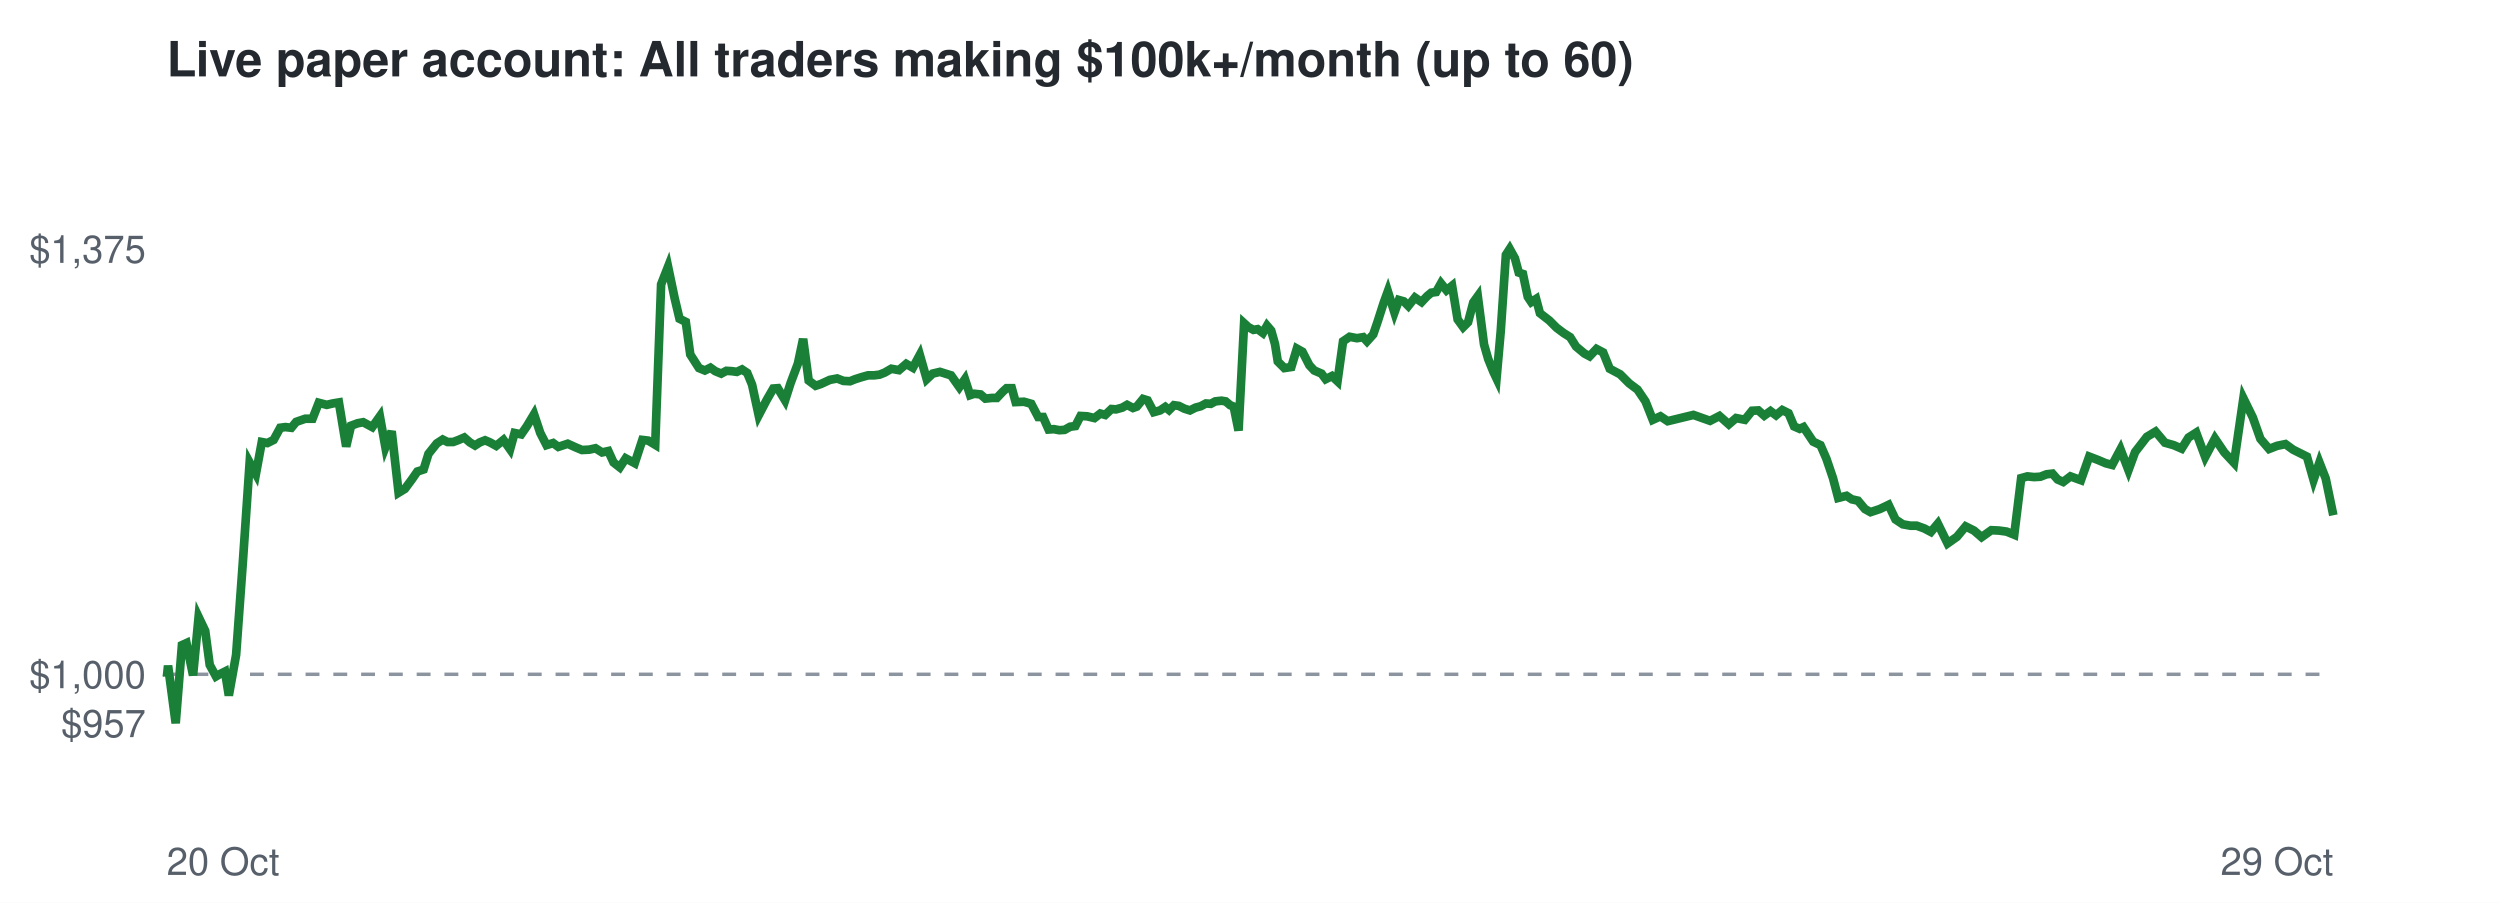
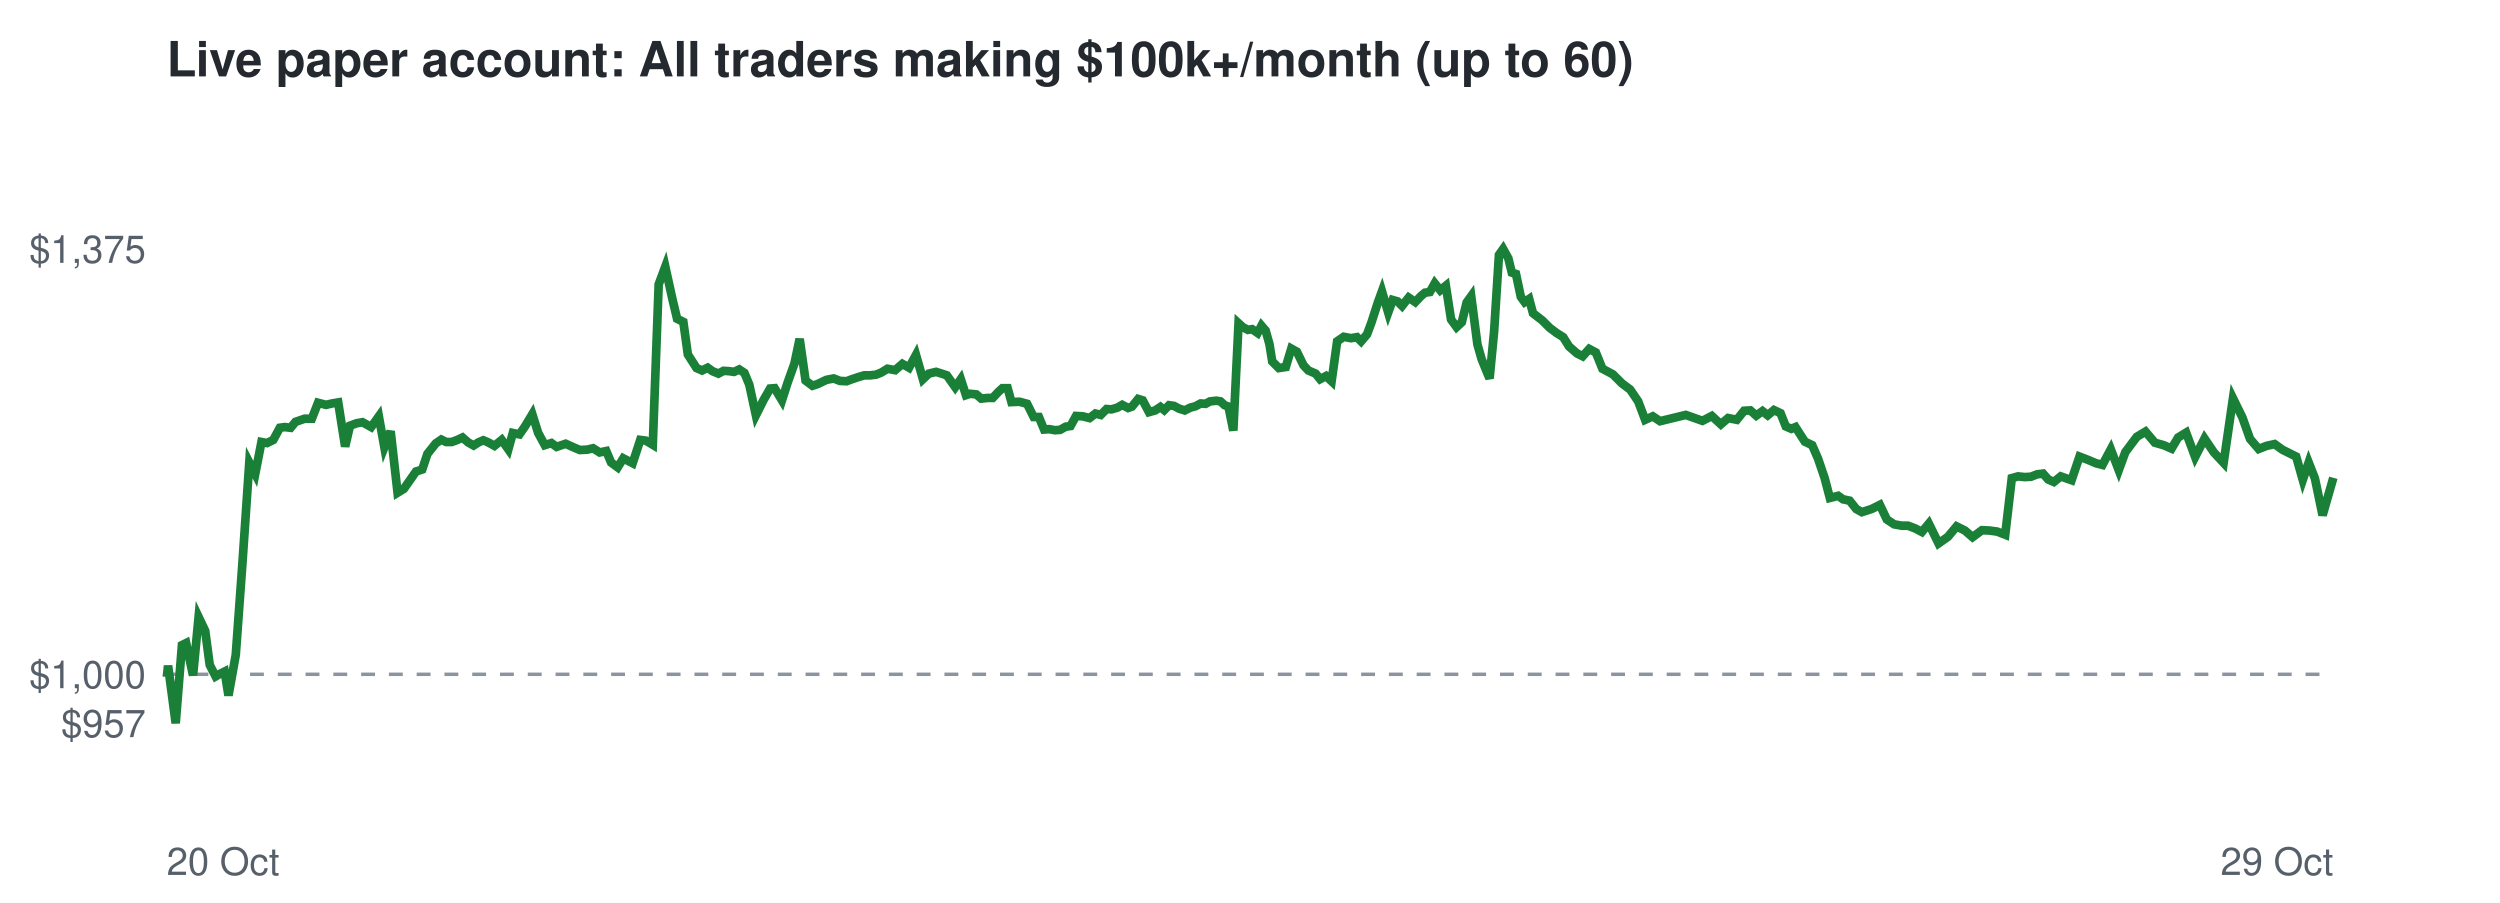
<svg xmlns="http://www.w3.org/2000/svg" viewBox="0 0 720 260" font-family="Helvetica,Arial,sans-serif">
  <rect width="720" height="260" fill="#ffffff" />
  <text x="48" y="22" font-size="14" font-weight="bold" fill="#24292f">Live paper account: All traders making $100k+/month (up to 60)</text>
  <line x1="48" x2="672" y1="194.2" y2="194.2" stroke="#8c959f" stroke-dasharray="4 4" />
  <text x="42" y="212.3" font-size="11" text-anchor="end" fill="#57606a">$957</text>
  <text x="42" y="198.2" font-size="11" text-anchor="end" fill="#57606a">$1,000</text>
  <text x="42" y="75.7" font-size="11" text-anchor="end" fill="#57606a">$1,375</text>
  <text x="48" y="252" font-size="11" fill="#57606a">20 Oct</text>
  <text x="672" y="252" font-size="11" text-anchor="end" fill="#57606a">29 Oct</text>
-   <polyline points="48.0,194.2 48.1,194.6 48.4,191.7 50.6,208.3 52.4,185.8 53.7,185.2 55.6,194.5 57.2,177.7 59.1,181.7 60.4,191.5 62.2,194.8 63.4,194.1 64.8,193.4 65.9,200.3 68.0,188.6 69.9,162.5 71.9,133.2 73.7,136.5 75.4,127.3 77.0,127.6 78.8,126.7 80.7,123.2 82.2,123.0 83.9,123.2 85.3,121.5 87.9,120.6 90.0,120.6 91.8,116.0 94.1,116.6 95.8,116.2 97.6,115.9 99.7,128.6 101.1,122.6 103.0,121.9 104.6,121.6 107.2,123.0 109.4,119.9 111.0,128.8 112.8,124.2 114.8,141.9 116.6,140.8 118.6,138.1 120.2,135.8 122.0,135.2 123.4,130.7 125.8,127.7 127.5,126.6 128.9,127.3 130.5,127.3 132.1,126.7 133.7,126.0 135.3,127.4 136.8,128.3 138.2,127.4 139.7,126.8 141.1,127.4 142.9,128.4 145.0,126.7 146.9,129.4 148.2,124.7 150.1,125.1 151.7,122.8 153.8,119.3 155.6,124.7 157.4,128.2 159.3,127.6 160.8,128.7 163.5,127.8 165.7,128.8 167.6,129.6 169.7,129.5 171.5,129.1 173.4,130.3 175.2,129.9 176.7,133.2 178.5,134.6 180.2,132.0 182.8,133.4 185.0,126.7 186.7,126.9 188.7,128.1 190.4,81.9 192.4,76.8 194.3,85.9 195.7,91.8 197.5,92.7 198.8,102.1 201.3,106.0 203.0,106.7 204.6,105.9 206.0,106.9 207.7,107.6 209.2,106.8 210.8,106.9 212.2,107.1 213.7,106.4 215.2,107.4 216.6,110.8 218.5,119.6 220.8,115.2 222.7,111.9 224.0,111.8 226.1,115.3 227.7,110.3 229.8,104.7 231.3,97.6 232.9,109.6 234.9,111.1 236.4,110.6 239.0,109.4 241.1,109.0 242.9,109.7 244.8,109.8 246.3,109.2 248.2,108.6 250.0,108.1 251.7,108.1 253.3,107.9 254.8,107.3 256.7,106.2 258.9,106.6 261.0,104.8 262.9,105.9 264.9,102.2 266.9,109.2 268.6,107.6 270.7,107.1 272.6,107.7 273.9,108.1 276.3,111.5 277.9,109.2 279.4,113.8 280.6,113.4 282.4,113.6 283.8,114.8 285.7,114.6 287.1,114.6 288.8,112.8 289.9,111.8 291.4,111.8 292.5,115.8 294.9,115.7 297.0,116.3 299.0,120.1 300.4,120.1 302.0,123.7 303.5,123.6 305.1,123.9 306.6,123.8 308.2,122.9 309.7,122.7 311.2,119.8 313.1,119.9 315.2,120.4 316.9,119.1 318.3,119.5 320.1,117.8 321.4,117.9 323.2,117.4 324.6,116.6 326.3,117.5 327.4,117.1 329.2,114.9 330.5,115.3 332.3,118.7 334.1,118.2 335.6,117.2 336.7,118.1 338.1,116.7 339.5,116.9 341.1,117.7 342.7,118.2 344.3,117.4 345.8,117.0 347.3,116.2 348.7,116.3 350.0,115.6 351.8,115.4 353.0,115.6 354.3,116.7 355.3,117.1 356.7,124.0 358.3,93.1 359.5,94.2 361.0,95.0 362.2,94.8 363.7,95.9 364.9,93.8 366.1,95.2 367.2,99.1 368.0,104.1 369.9,106.0 371.9,105.7 373.5,100.4 375.1,101.3 377.1,105.2 378.5,106.7 380.6,107.6 381.8,109.2 383.6,108.3 385.2,109.8 386.8,98.3 388.7,97.0 390.8,97.4 392.6,97.1 393.7,98.3 395.5,96.3 396.7,92.8 398.5,87.2 399.7,83.9 401.6,90.0 402.9,86.4 404.3,86.8 405.6,88.1 407.5,85.7 409.4,87.0 411.0,85.3 412.2,84.3 413.6,84.1 415.0,81.6 416.6,83.6 418.2,82.3 419.8,92.0 421.4,94.2 422.8,92.8 424.3,87.1 425.6,85.3 427.4,99.2 428.6,103.4 430.1,107.1 431.0,109.0 432.2,95.5 433.7,73.4 434.8,71.7 436.3,74.4 437.4,78.5 438.6,78.9 440.0,85.5 441.0,87.0 442.4,86.1 443.5,90.2 446.2,92.3 448.3,94.4 450.3,95.9 452.2,97.1 453.9,99.8 456.3,101.8 457.8,102.6 459.8,100.5 461.7,101.5 463.6,106.2 466.6,107.8 469.2,110.4 471.6,112.2 473.9,115.6 476.0,120.9 478.2,119.9 480.3,121.3 487.7,119.5 492.5,121.2 495.2,119.8 497.9,122.2 500.0,120.4 502.5,120.9 504.6,118.3 506.4,118.2 508.1,119.7 509.9,118.4 511.5,119.6 513.3,118.1 515.1,119.0 516.7,122.8 518.3,123.5 519.4,123.0 522.2,127.2 524.3,128.2 526.0,132.1 527.9,137.7 529.4,143.4 531.8,142.8 533.3,143.8 535.1,144.2 537.1,146.6 538.7,147.5 541.4,146.6 543.9,145.4 545.9,149.6 548.0,151.0 550.2,151.4 552.0,151.4 554.2,152.2 556.1,153.2 558.1,150.8 560.9,156.5 563.6,154.6 566.1,151.6 568.5,152.8 570.7,154.7 573.5,152.7 575.7,152.8 577.9,153.1 580.1,154.0 582.1,137.7 583.9,137.2 585.8,137.4 587.6,137.3 589.4,136.6 591.1,136.4 592.6,138.1 594.2,138.8 596.3,137.2 599.3,138.3 601.7,131.5 604.3,132.5 606.4,133.4 608.3,133.9 610.7,129.4 613.0,135.4 614.9,130.2 618.3,125.8 620.8,124.3 623.5,127.5 626.0,128.2 628.3,129.2 630.3,126.0 632.5,124.6 635.1,131.6 637.9,126.3 640.6,130.3 643.4,133.3 646.1,114.7 648.8,120.2 651.0,126.4 653.5,129.3 655.8,128.4 658.2,127.9 660.4,129.5 662.2,130.4 664.4,131.5 666.3,138.2 668.0,133.2 669.8,137.8 672.0,148.4" fill="none" stroke="#1a7f37" stroke-width="2.5" />
+   <polyline points="48.0,194.2 48.1,194.6 48.4,191.7 50.6,208.3 52.4,185.8 53.6,185.2 55.6,194.5 57.2,177.7 59.1,181.7 60.4,191.5 62.1,194.8 63.3,194.1 64.7,193.4 65.8,200.3 67.9,188.6 69.8,162.5 71.8,133.2 73.5,136.5 75.3,127.3 76.9,127.6 78.7,126.7 80.6,123.2 82.0,123.0 83.7,123.2 85.1,121.5 87.7,120.6 89.8,120.6 91.6,116.0 93.9,116.6 95.6,116.2 97.4,115.9 99.4,128.6 100.8,122.6 102.7,121.9 104.4,121.6 106.9,123.0 109.1,119.9 110.7,128.8 112.5,124.2 114.5,141.9 116.3,140.8 118.2,138.1 119.8,135.8 121.6,135.2 123.1,130.7 125.5,127.7 127.1,126.6 128.5,127.3 130.1,127.3 131.7,126.7 133.2,126.0 134.8,127.4 136.4,128.3 137.8,127.4 139.2,126.8 140.6,127.4 142.4,128.4 144.5,126.7 146.4,129.4 147.7,124.7 149.6,125.1 151.2,122.8 153.3,119.3 155.0,124.7 156.9,128.2 158.8,127.6 160.3,128.7 162.9,127.8 165.1,128.8 167.0,129.6 169.1,129.5 170.8,129.1 172.7,130.3 174.6,129.9 176.0,133.2 177.9,134.6 179.5,132.0 182.2,133.4 184.4,126.7 186.0,126.9 188.0,128.1 189.7,81.9 191.6,76.8 193.6,85.9 195.0,91.8 196.8,92.7 198.1,102.1 200.6,106.0 202.2,106.7 203.8,105.9 205.2,106.9 206.9,107.6 208.4,106.8 210.0,106.9 211.4,107.1 212.9,106.4 214.4,107.4 215.8,110.8 217.7,119.6 219.9,115.2 221.8,111.9 223.1,111.8 225.2,115.3 226.8,110.3 228.8,104.7 230.3,97.6 232.0,109.6 234.0,111.1 235.5,110.6 238.0,109.4 240.1,109.0 241.9,109.7 243.8,109.8 245.4,109.2 247.2,108.6 248.9,108.1 250.6,108.1 252.3,107.9 253.8,107.3 255.6,106.2 257.8,106.6 259.9,104.8 261.8,105.9 263.8,102.2 265.8,109.2 267.5,107.6 269.6,107.1 271.5,107.7 272.7,108.1 275.1,111.5 276.7,109.2 278.2,113.8 279.4,113.4 281.2,113.6 282.6,114.8 284.5,114.6 285.9,114.6 287.6,112.8 288.7,111.8 290.2,111.8 291.3,115.8 293.6,115.7 295.8,116.3 297.7,120.1 299.2,120.1 300.7,123.7 302.2,123.6 303.8,123.9 305.3,123.8 306.9,122.9 308.3,122.7 309.9,119.8 311.8,119.9 313.8,120.4 315.5,119.1 317.0,119.5 318.7,117.8 320.1,117.9 321.8,117.4 323.2,116.6 324.9,117.5 326.0,117.1 327.8,114.9 329.1,115.3 330.9,118.7 332.7,118.2 334.2,117.2 335.3,118.1 336.7,116.7 338.1,116.9 339.6,117.7 341.2,118.2 342.8,117.4 344.3,117.0 345.8,116.2 347.2,116.3 348.5,115.6 350.3,115.4 351.5,115.6 352.7,116.7 353.8,117.1 355.2,124.0 356.7,93.1 357.9,94.2 359.4,95.0 360.6,94.8 362.2,95.9 363.3,93.8 364.5,95.2 365.6,99.1 366.4,104.1 368.3,106.0 370.3,105.7 371.9,100.4 373.5,101.3 375.4,105.2 376.8,106.7 378.9,107.6 380.2,109.2 381.9,108.3 383.5,109.8 385.1,98.3 387.0,97.0 389.1,97.4 390.8,97.1 392.0,98.3 393.7,96.3 395.0,92.8 396.8,87.2 398.0,83.9 399.8,90.0 401.1,86.4 402.5,86.8 403.8,88.1 405.7,85.7 407.6,87.0 409.2,85.3 410.4,84.3 411.8,84.1 413.2,81.6 414.8,83.6 416.4,82.3 417.9,92.0 419.5,94.2 421.0,92.8 422.4,87.1 423.7,85.3 425.5,99.2 426.7,103.4 428.2,107.1 429.0,109.0 430.3,95.5 431.7,73.4 432.9,71.7 434.4,74.4 435.4,78.5 436.6,78.9 438.0,85.5 439.1,87.0 440.4,86.1 441.5,90.2 444.2,92.3 446.3,94.4 448.3,95.9 450.2,97.1 451.9,99.8 454.2,101.8 455.8,102.6 457.7,100.5 459.6,101.5 461.5,106.2 464.5,107.8 467.1,110.4 469.5,112.2 471.8,115.6 473.8,120.9 476.0,119.9 478.1,121.3 485.5,119.5 490.3,121.2 493.0,119.8 495.6,122.2 497.7,120.4 500.2,120.9 502.3,118.3 504.1,118.2 505.8,119.7 507.6,118.4 509.1,119.6 510.9,118.1 512.8,119.0 514.3,122.8 515.9,123.5 517.1,123.0 519.8,127.2 521.9,128.2 523.6,132.1 525.5,137.7 527.0,143.4 529.4,142.8 530.8,143.8 532.7,144.2 534.6,146.6 536.2,147.5 539.0,146.6 541.4,145.4 543.4,149.6 545.5,151.0 547.7,151.4 549.5,151.4 551.6,152.2 553.5,153.2 555.5,150.8 558.3,156.5 561.0,154.6 563.5,151.6 565.9,152.8 568.1,154.7 570.8,152.7 573.0,152.8 575.2,153.1 577.5,154.0 579.4,137.7 581.2,137.2 583.1,137.4 584.9,137.3 586.7,136.6 588.4,136.4 589.9,138.1 591.5,138.8 593.5,137.2 596.6,138.3 598.9,131.5 601.5,132.5 603.6,133.4 605.5,133.9 607.9,129.4 610.2,135.4 612.1,130.2 615.4,125.8 617.9,124.3 620.6,127.5 623.1,128.2 625.4,129.2 627.3,126.0 629.6,124.6 632.2,131.6 634.9,126.3 637.6,130.3 640.4,133.3 643.1,114.7 645.8,120.2 648.0,126.4 650.5,129.3 652.8,128.4 655.1,127.9 657.3,129.5 659.1,130.4 661.3,131.5 663.2,138.2 664.9,133.2 666.7,137.8 668.9,148.4 672.0,137.6" fill="none" stroke="#1a7f37" stroke-width="2.5" />
</svg>
